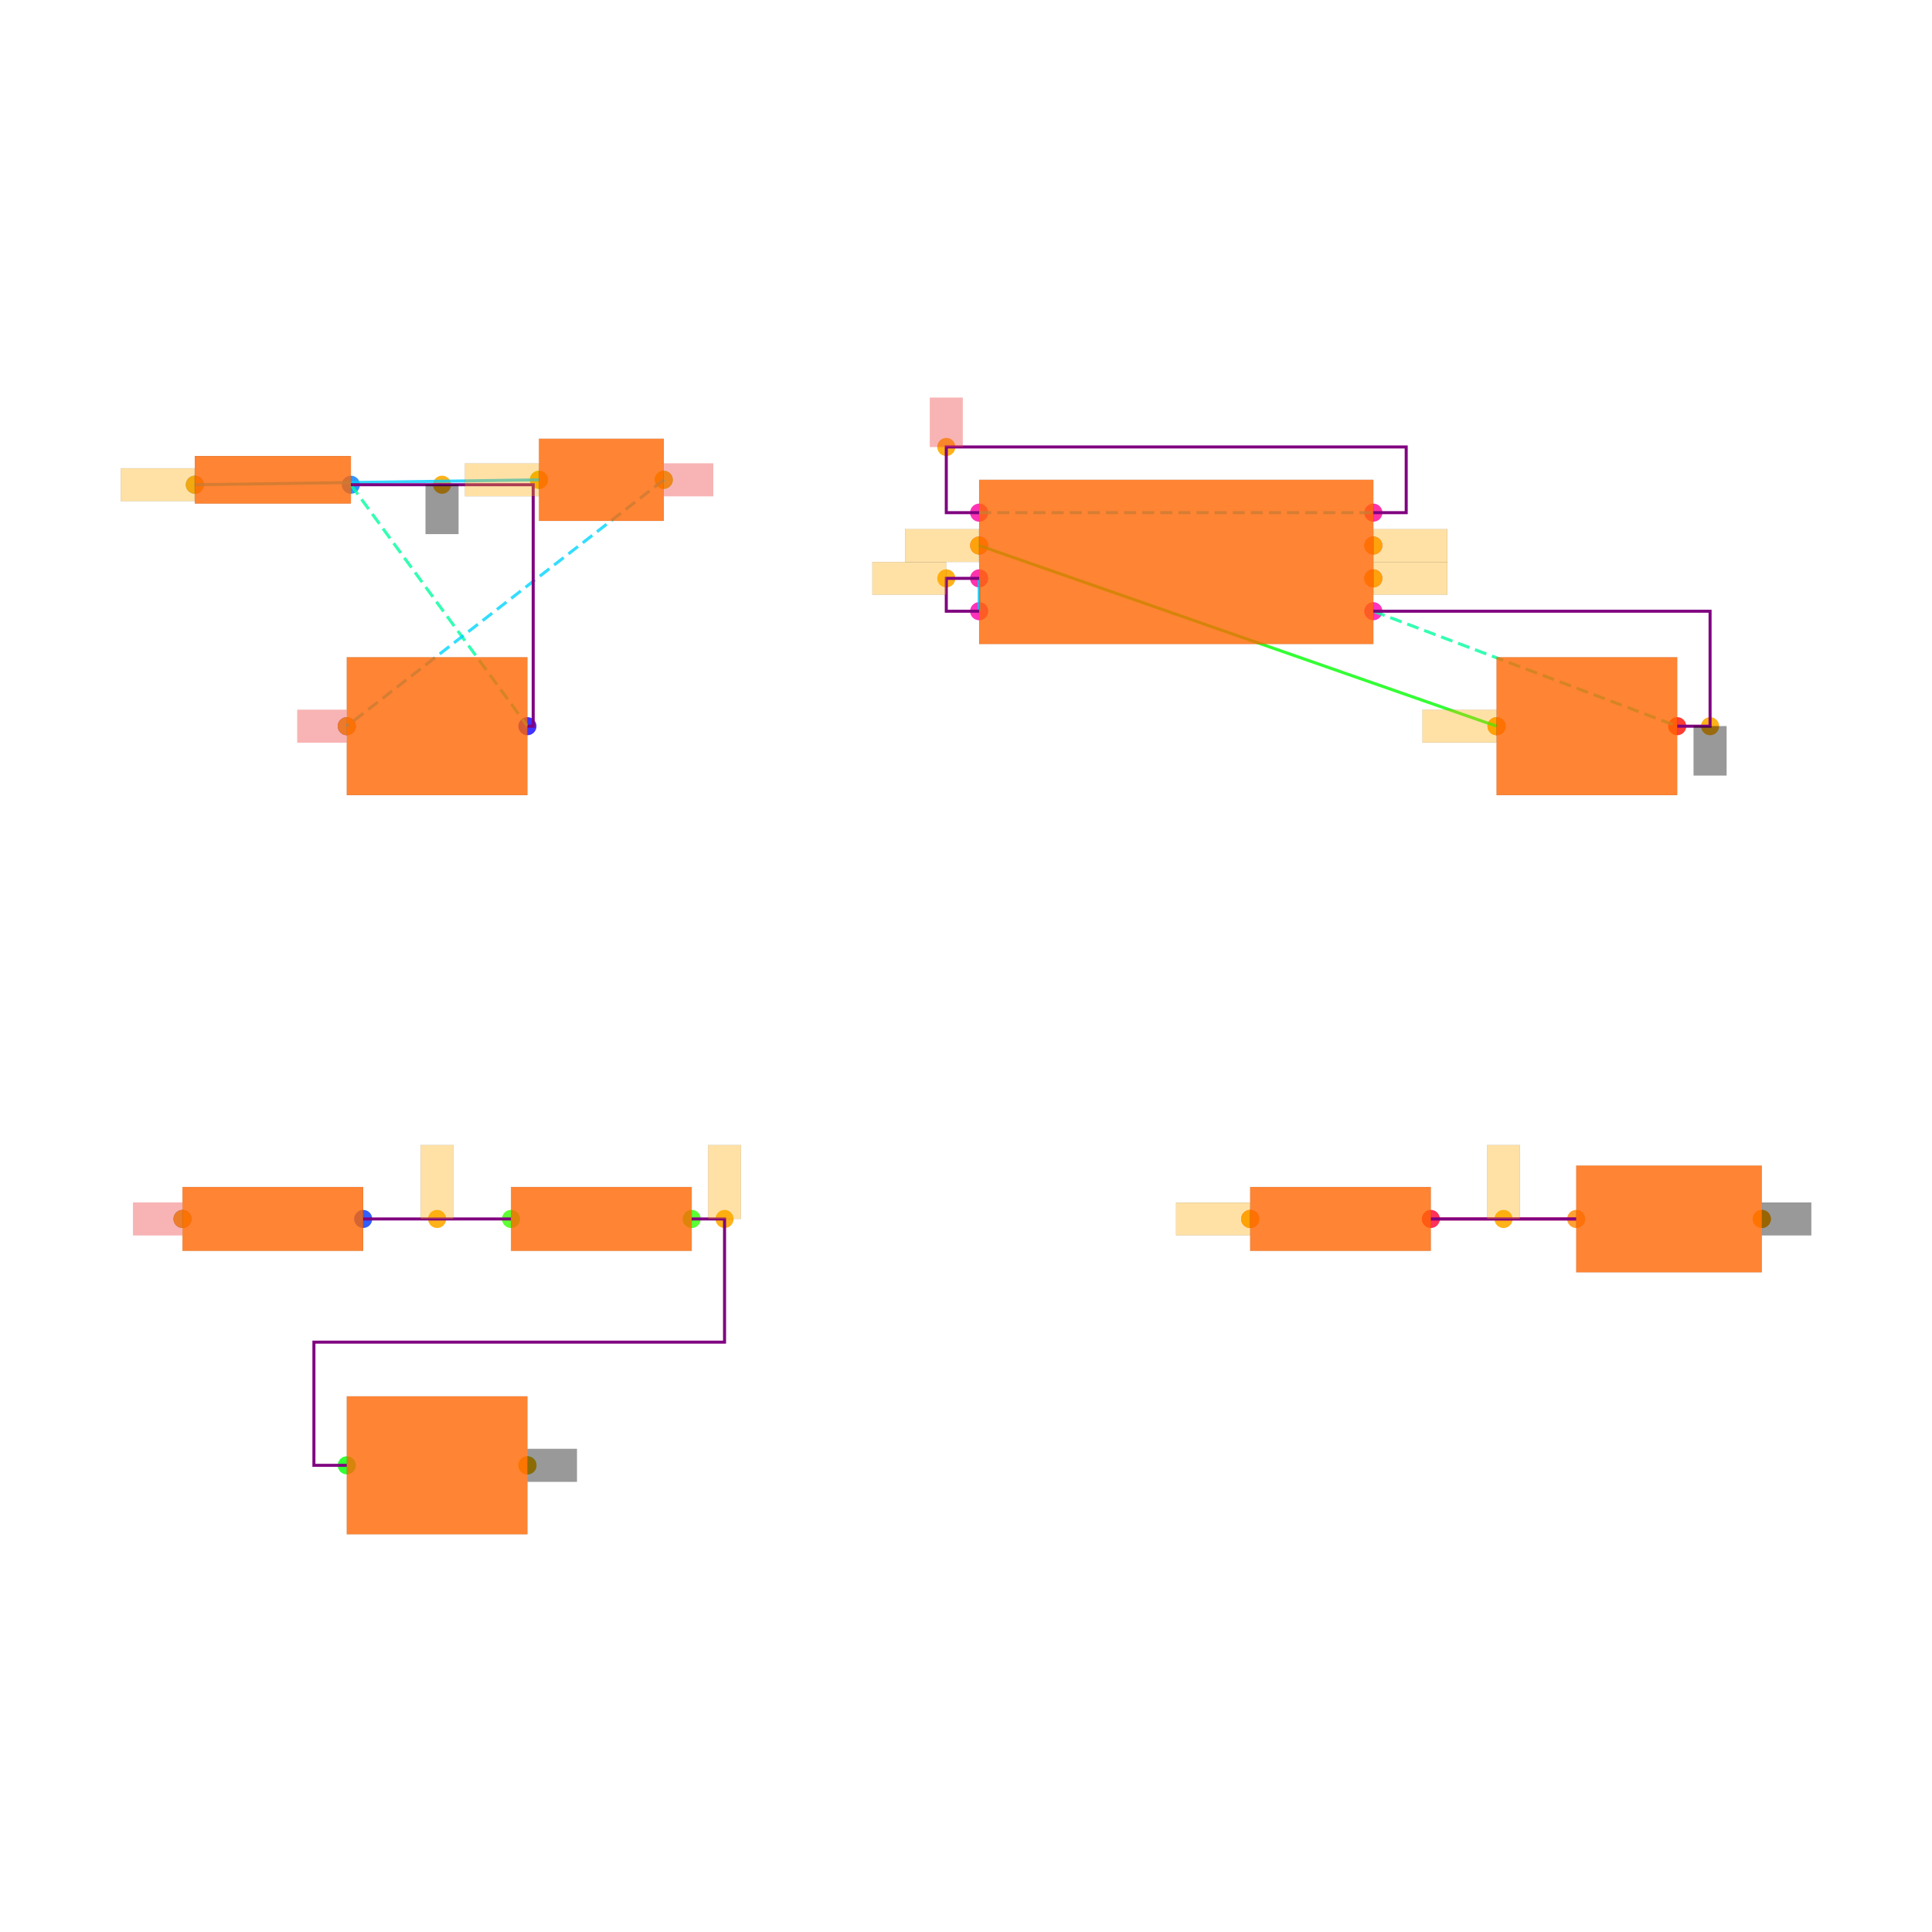
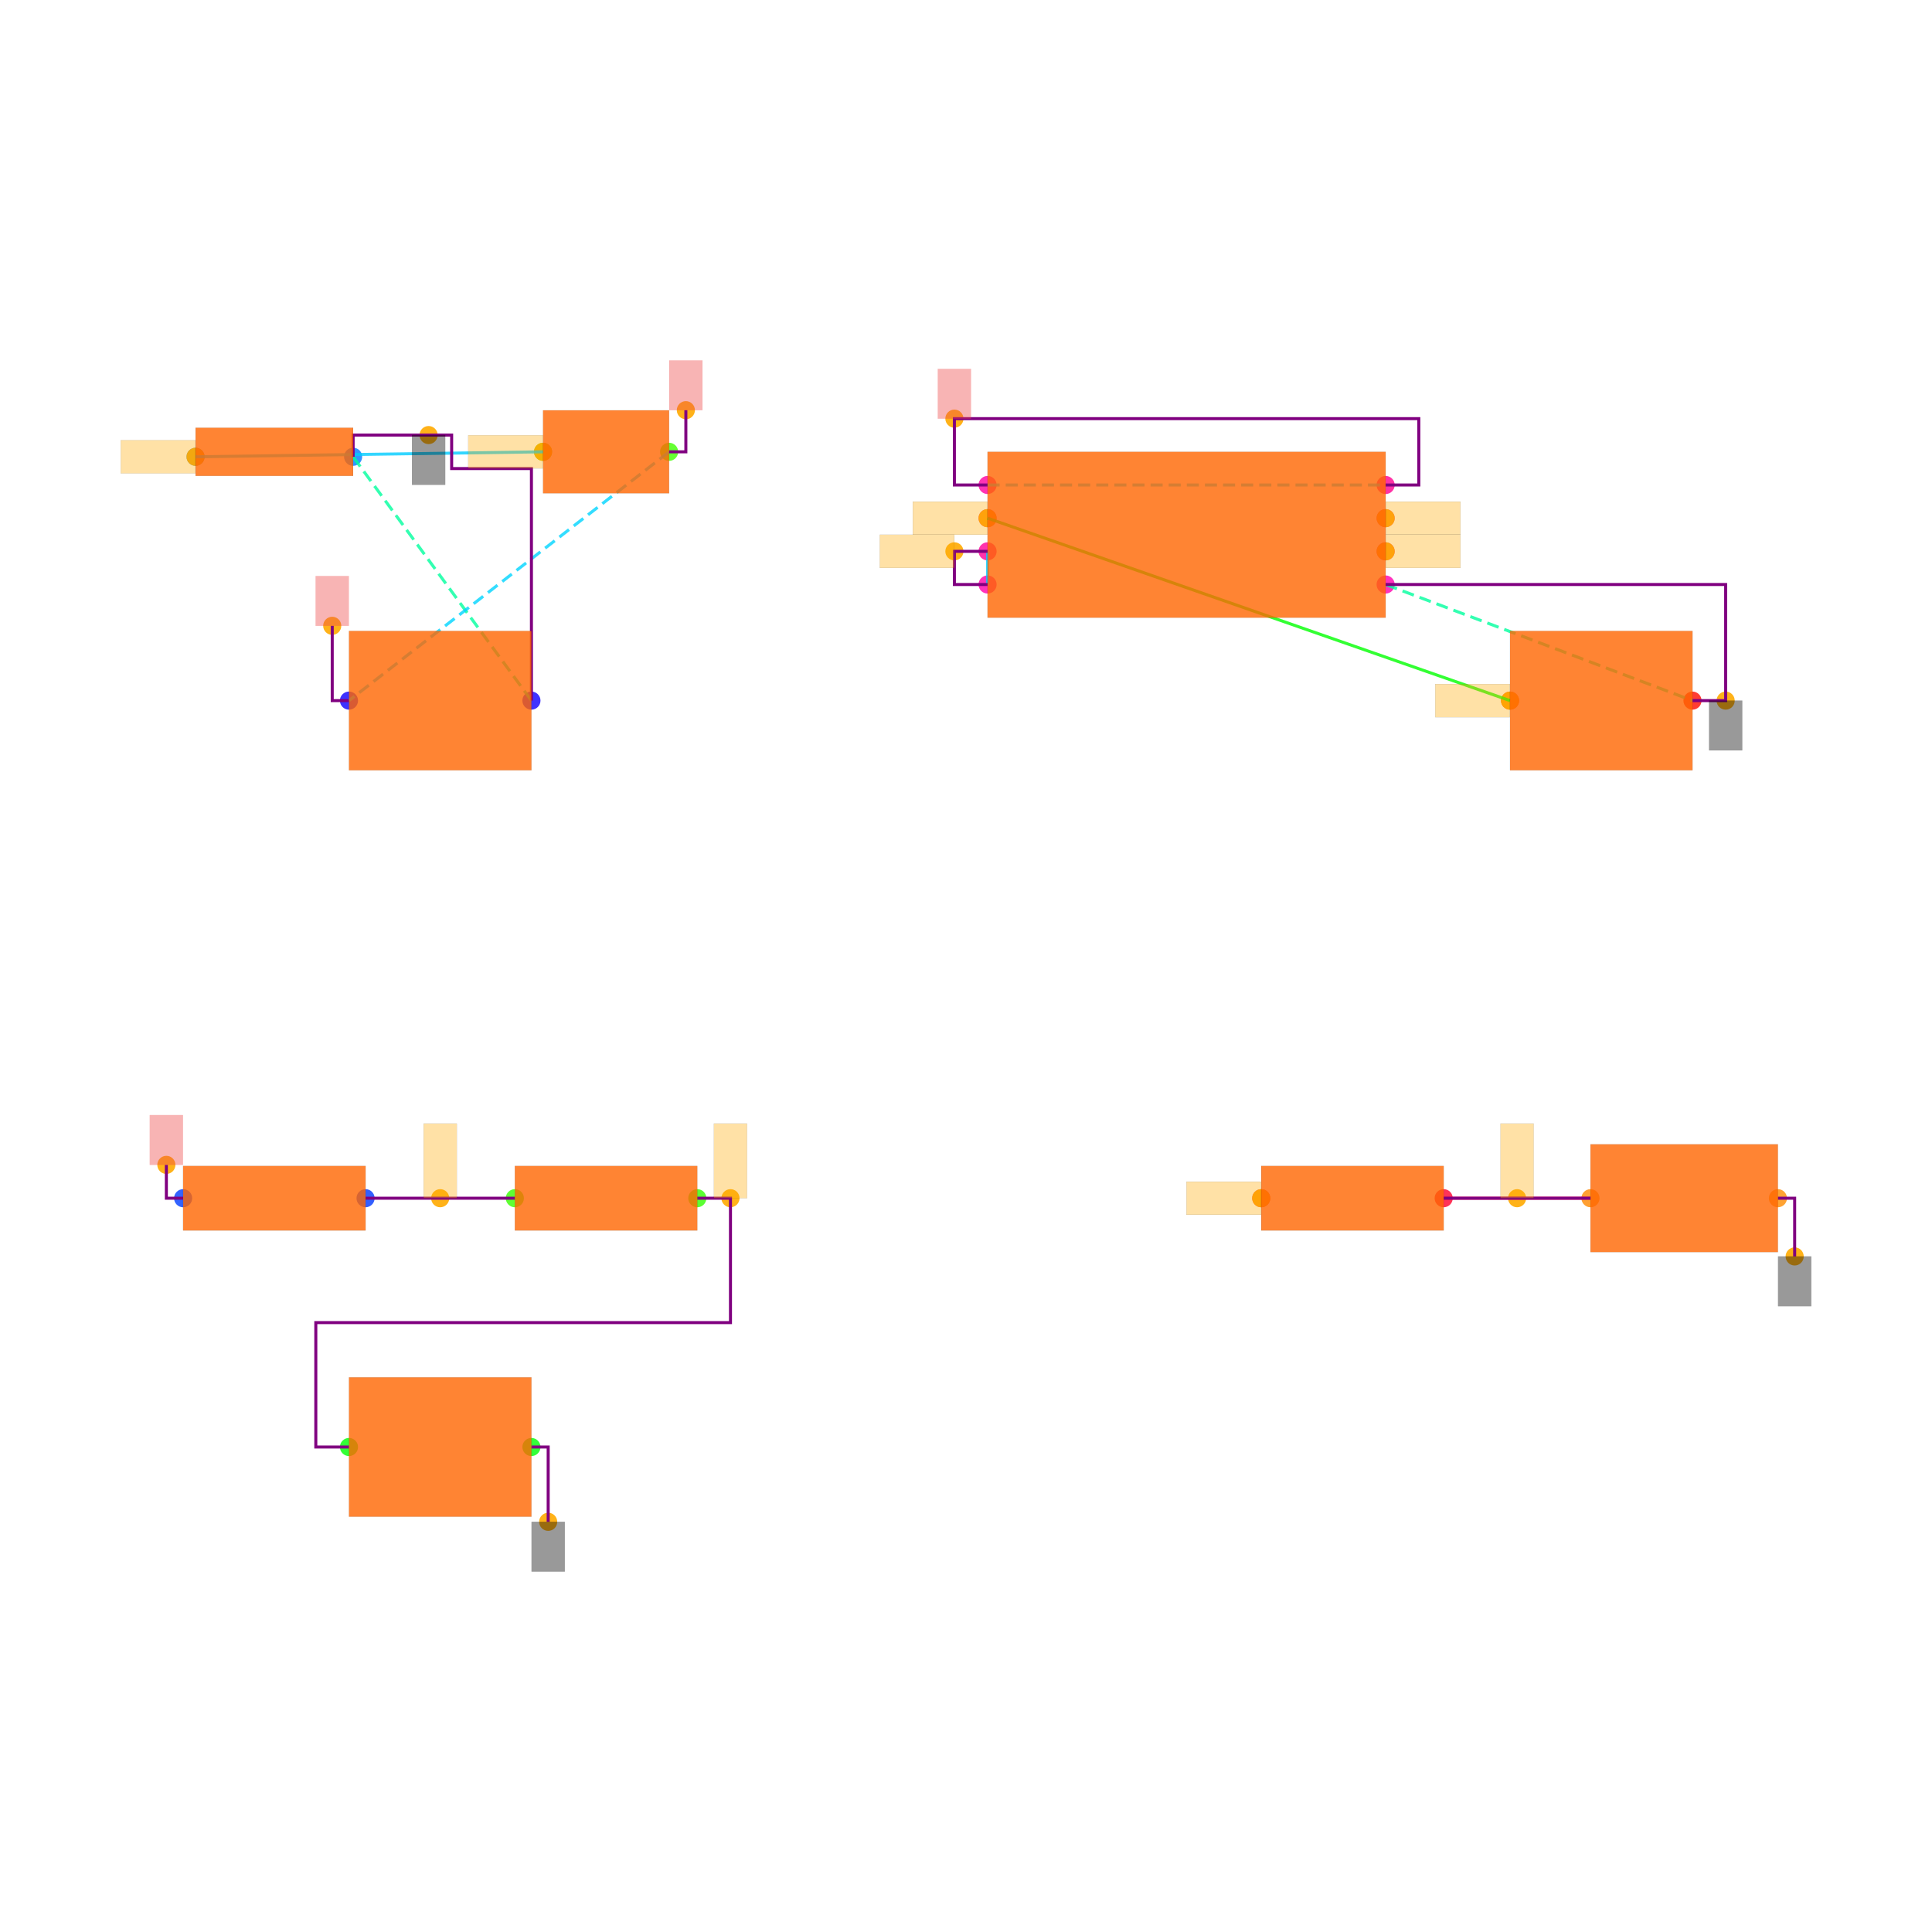
<svg xmlns="http://www.w3.org/2000/svg" width="640" height="640" viewBox="0 0 640 640">
  <rect width="100%" height="100%" fill="white" />
  <g>
-     <circle data-type="point" data-label="B1.1 x-" data-x="-4.475" data-y="2.9699999999999998" cx="64.539" cy="160.575" r="3" fill="hsl(210, 100%, 50%, 0.8)" />
-   </g>
-   <g>
-     <circle data-type="point" data-label="B1.2 x+" data-x="-3.525" data-y="2.9699999999999998" cx="116.23" cy="160.575" r="3" fill="hsl(211, 100%, 50%, 0.8)" />
-   </g>
-   <g>
-     <circle data-type="point" data-label="SW1.1 x-" data-x="-2.38" data-y="3" cx="178.531" cy="158.943" r="3" fill="hsl(104, 100%, 50%, 0.8)" />
-   </g>
-   <g>
-     <circle data-type="point" data-label="SW1.2 x+" data-x="-1.62" data-y="3" cx="219.883" cy="158.943" r="3" fill="hsl(105, 100%, 50%, 0.8)" />
-   </g>
-   <g>
-     <circle data-type="point" data-label="C3.1 x-" data-x="-3.55" data-y="1.5" cx="114.87" cy="240.56" r="3" fill="hsl(243, 100%, 50%, 0.8)" />
-   </g>
-   <g>
-     <circle data-type="point" data-label="C3.2 x+" data-x="-2.45" data-y="1.5" cx="174.722" cy="240.56" r="3" fill="hsl(244, 100%, 50%, 0.8)" />
-   </g>
-   <g>
-     <circle data-type="point" data-label="U1.1 x+" data-x="2.7" data-y="2.2" cx="454.94" cy="202.472" r="3" fill="hsl(319, 100%, 50%, 0.8)" />
-   </g>
-   <g>
-     <circle data-type="point" data-label="U1.2 x-" data-x="0.2999999999999998" data-y="2.2" cx="324.353" cy="202.472" r="3" fill="hsl(320, 100%, 50%, 0.8)" />
-   </g>
-   <g>
-     <circle data-type="point" data-label="U1.3 x+" data-x="2.7" data-y="2.6" cx="454.94" cy="180.707" r="3" fill="hsl(321, 100%, 50%, 0.8)" />
-   </g>
-   <g>
-     <circle data-type="point" data-label="U1.4 x-" data-x="0.2999999999999998" data-y="2.8" cx="324.353" cy="169.825" r="3" fill="hsl(322, 100%, 50%, 0.8)" />
-   </g>
-   <g>
-     <circle data-type="point" data-label="U1.5 x-" data-x="0.2999999999999998" data-y="2.6" cx="324.353" cy="180.707" r="3" fill="hsl(323, 100%, 50%, 0.8)" />
-   </g>
-   <g>
-     <circle data-type="point" data-label="U1.6 x-" data-x="0.2999999999999998" data-y="2.4" cx="324.353" cy="191.59" r="3" fill="hsl(324, 100%, 50%, 0.8)" />
-   </g>
-   <g>
-     <circle data-type="point" data-label="U1.7 x+" data-x="2.7" data-y="2.4" cx="454.94" cy="191.59" r="3" fill="hsl(325, 100%, 50%, 0.8)" />
-   </g>
-   <g>
-     <circle data-type="point" data-label="U1.8 x+" data-x="2.7" data-y="2.8" cx="454.94" cy="169.825" r="3" fill="hsl(326, 100%, 50%, 0.8)" />
-   </g>
-   <g>
-     <circle data-type="point" data-label="C2.1 x-" data-x="3.45" data-y="1.5" cx="495.748" cy="240.56" r="3" fill="hsl(2, 100%, 50%, 0.8)" />
-   </g>
-   <g>
-     <circle data-type="point" data-label="C2.2 x+" data-x="4.55" data-y="1.5" cx="555.6" cy="240.56" r="3" fill="hsl(3, 100%, 50%, 0.8)" />
-   </g>
-   <g>
-     <circle data-type="point" data-label="R1.1 x-" data-x="-4.550000000000001" data-y="-1.5" cx="60.459" cy="403.793" r="3" fill="hsl(226, 100%, 50%, 0.8)" />
-   </g>
-   <g>
-     <circle data-type="point" data-label="R1.2 x+" data-x="-3.4499999999999997" data-y="-1.5" cx="120.311" cy="403.793" r="3" fill="hsl(227, 100%, 50%, 0.8)" />
-   </g>
-   <g>
-     <circle data-type="point" data-label="R2.1 x-" data-x="-2.55" data-y="-1.5" cx="169.281" cy="403.793" r="3" fill="hsl(107, 100%, 50%, 0.8)" />
-   </g>
-   <g>
-     <circle data-type="point" data-label="R2.2 x+" data-x="-1.45" data-y="-1.5" cx="229.133" cy="403.793" r="3" fill="hsl(108, 100%, 50%, 0.8)" />
-   </g>
-   <g>
-     <circle data-type="point" data-label="C1.1 x-" data-x="-3.55" data-y="-3" cx="114.87" cy="485.41" r="3" fill="hsl(121, 100%, 50%, 0.8)" />
-   </g>
-   <g>
-     <circle data-type="point" data-label="C1.2 x+" data-x="-2.45" data-y="-3" cx="174.722" cy="485.41" r="3" fill="hsl(122, 100%, 50%, 0.8)" />
-   </g>
-   <g>
-     <circle data-type="point" data-label="R3.1 x-" data-x="1.95" data-y="-1.5" cx="414.131" cy="403.793" r="3" fill="hsl(348, 100%, 50%, 0.8)" />
-   </g>
-   <g>
-     <circle data-type="point" data-label="R3.2 x+" data-x="3.05" data-y="-1.5" cx="473.984" cy="403.793" r="3" fill="hsl(349, 100%, 50%, 0.8)" />
-   </g>
-   <g>
-     <circle data-type="point" data-label="D1.1 x-" data-x="3.935" data-y="-1.5" cx="522.138" cy="403.793" r="3" fill="hsl(32, 100%, 50%, 0.8)" />
-   </g>
-   <g>
-     <circle data-type="point" data-label="D1.2 x+" data-x="5.0649999999999995" data-y="-1.5" cx="583.622" cy="403.793" r="3" fill="hsl(33, 100%, 50%, 0.8)" />
-   </g>
-   <g>
-     <circle data-type="point" data-label="anchorPoint orientation: x-" data-x="-4.475" data-y="2.9699999999999998" cx="64.539" cy="160.575" r="3" fill="hsl(40, 100%, 50%, 0.9)" />
-   </g>
-   <g>
-     <circle data-type="point" data-label="anchorPoint orientation: x-" data-x="-2.38" data-y="3" cx="178.531" cy="158.943" r="3" fill="hsl(40, 100%, 50%, 0.9)" />
-   </g>
-   <g>
-     <circle data-type="point" data-label="anchorPoint orientation: y-" data-x="-2.9699999999999998" data-y="2.9699999999999998" cx="146.428" cy="160.575" r="3" fill="hsl(40, 100%, 50%, 0.9)" />
-   </g>
-   <g>
-     <circle data-type="point" data-label="anchorPoint orientation: y-" data-x="4.75" data-y="1.5" cx="566.483" cy="240.56" r="3" fill="hsl(40, 100%, 50%, 0.9)" />
-   </g>
-   <g>
-     <circle data-type="point" data-label="anchorPoint orientation: x+" data-x="-2.45" data-y="-3" cx="174.722" cy="485.41" r="3" fill="hsl(40, 100%, 50%, 0.9)" />
-   </g>
-   <g>
-     <circle data-type="point" data-label="anchorPoint orientation: x+" data-x="5.0649999999999995" data-y="-1.5" cx="583.622" cy="403.793" r="3" fill="hsl(40, 100%, 50%, 0.9)" />
-   </g>
-   <g>
-     <circle data-type="point" data-label="anchorPoint orientation: x+" data-x="-1.62" data-y="3" cx="219.883" cy="158.943" r="3" fill="hsl(40, 100%, 50%, 0.9)" />
-   </g>
-   <g>
-     <circle data-type="point" data-label="anchorPoint orientation: x-" data-x="-3.55" data-y="1.5" cx="114.87" cy="240.56" r="3" fill="hsl(40, 100%, 50%, 0.9)" />
-   </g>
-   <g>
-     <circle data-type="point" data-label="anchorPoint orientation: y+" data-x="0.09999999999999981" data-y="3.2" cx="313.471" cy="148.061" r="3" fill="hsl(40, 100%, 50%, 0.9)" />
-   </g>
-   <g>
-     <circle data-type="point" data-label="anchorPoint orientation: x-" data-x="-4.550000000000001" data-y="-1.5" cx="60.459" cy="403.793" r="3" fill="hsl(40, 100%, 50%, 0.9)" />
-   </g>
-   <g>
-     <circle data-type="point" data-label="anchorPoint orientation: x-" data-x="0.09999999999999981" data-y="2.4" cx="313.471" cy="191.59" r="3" fill="hsl(40, 100%, 50%, 0.9)" />
-   </g>
-   <g>
-     <circle data-type="point" data-label="anchorPoint orientation: y+" data-x="-1.25" data-y="-1.5" cx="240.016" cy="403.793" r="3" fill="hsl(40, 100%, 50%, 0.9)" />
-   </g>
-   <g>
-     <circle data-type="point" data-label="anchorPoint orientation: x+" data-x="2.7" data-y="2.6" cx="454.94" cy="180.707" r="3" fill="hsl(40, 100%, 50%, 0.9)" />
-   </g>
-   <g>
-     <circle data-type="point" data-label="anchorPoint orientation: x-" data-x="1.95" data-y="-1.5" cx="414.131" cy="403.793" r="3" fill="hsl(40, 100%, 50%, 0.9)" />
-   </g>
-   <g>
-     <circle data-type="point" data-label="anchorPoint orientation: x-" data-x="0.2999999999999998" data-y="2.6" cx="324.353" cy="180.707" r="3" fill="hsl(40, 100%, 50%, 0.9)" />
-   </g>
-   <g>
-     <circle data-type="point" data-label="anchorPoint orientation: x-" data-x="3.45" data-y="1.5" cx="495.748" cy="240.56" r="3" fill="hsl(40, 100%, 50%, 0.9)" />
-   </g>
-   <g>
-     <circle data-type="point" data-label="anchorPoint orientation: y+" data-x="-3" data-y="-1.5" cx="144.796" cy="403.793" r="3" fill="hsl(40, 100%, 50%, 0.9)" />
-   </g>
-   <g>
-     <circle data-type="point" data-label="anchorPoint orientation: x+" data-x="2.7" data-y="2.4" cx="454.94" cy="191.59" r="3" fill="hsl(40, 100%, 50%, 0.9)" />
-   </g>
-   <g>
-     <circle data-type="point" data-label="anchorPoint orientation: y+" data-x="3.4924999999999997" data-y="-1.5" cx="498.061" cy="403.793" r="3" fill="hsl(40, 100%, 50%, 0.9)" />
-   </g>
-   <g>
-     <polyline data-points="-4.475,2.9699999999999998 -2.38,3" data-type="line" data-label="" points="64.539,160.575 178.531,158.943" fill="none" stroke="hsl(192, 100%, 50%, 0.8)" stroke-width="1" />
-   </g>
-   <g>
-     <polyline data-points="0.2999999999999998,2.6 3.45,1.5" data-type="line" data-label="" points="324.353,180.707 495.748,240.56" fill="none" stroke="hsl(120, 100%, 50%, 0.8)" stroke-width="1" />
-   </g>
-   <g>
-     <polyline data-points="0.2999999999999998,2.4 0.2999999999999998,2.2" data-type="line" data-label="" points="324.353,191.59 324.353,202.472" fill="none" stroke="hsl(192, 100%, 50%, 0.8)" stroke-width="1" />
-   </g>
-   <g>
-     <polyline data-points="3.05,-1.5 3.935,-1.5" data-type="line" data-label="" points="473.984,403.793 522.138,403.793" fill="none" stroke="hsl(344, 100%, 50%, 0.8)" stroke-width="1" />
-   </g>
-   <g>
-     <polyline data-points="-3.525,2.9699999999999998 -2.45,1.5" data-type="line" data-label="" points="116.23,160.575 174.722,240.56" fill="none" stroke="hsl(157, 100%, 50%, 0.8)" stroke-width="1" stroke-dasharray="4 2" />
-   </g>
-   <g>
-     <polyline data-points="2.7,2.2 4.55,1.5" data-type="line" data-label="" points="454.94,202.472 555.6,240.56" fill="none" stroke="hsl(157, 100%, 50%, 0.8)" stroke-width="1" stroke-dasharray="4 2" />
-   </g>
-   <g>
-     <polyline data-points="-1.62,3 -3.55,1.5" data-type="line" data-label="" points="219.883,158.943 114.87,240.56" fill="none" stroke="hsl(190, 100%, 50%, 0.8)" stroke-width="1" stroke-dasharray="4 2" />
-   </g>
-   <g>
-     <polyline data-points="0.2999999999999998,2.8 2.7,2.8" data-type="line" data-label="" points="324.353,169.825 454.94,169.825" fill="none" stroke="hsl(190, 100%, 50%, 0.8)" stroke-width="1" stroke-dasharray="4 2" />
-   </g>
-   <g>
-     <polyline data-points="0.2999999999999998,2.4 0.09999999999999981,2.4 0.09999999999999981,2.2 0.2999999999999998,2.2" data-type="line" data-label="" points="324.353,191.59 313.471,191.59 313.471,202.472 324.353,202.472" fill="none" stroke="purple" stroke-width="1" />
-   </g>
-   <g>
-     <polyline data-points="-2.55,-1.5 -3.4499999999999997,-1.5" data-type="line" data-label="" points="169.281,403.793 120.311,403.793" fill="none" stroke="purple" stroke-width="1" />
-   </g>
-   <g>
-     <polyline data-points="3.05,-1.5 3.935,-1.5" data-type="line" data-label="" points="473.984,403.793 522.138,403.793" fill="none" stroke="purple" stroke-width="1" />
-   </g>
-   <g>
-     <polyline data-points="-1.4500000000000002,-1.5 -1.25,-1.5 -1.25,-2.25 -3.75,-2.25 -3.75,-3 -3.55,-3" data-type="line" data-label="" points="229.133,403.793 240.016,403.793 240.016,444.602 103.988,444.602 103.988,485.41 114.87,485.41" fill="none" stroke="purple" stroke-width="1" />
-   </g>
-   <g>
-     <polyline data-points="-3.525,2.9699999999999998 -2.415,2.9699999999999998 -2.415,1.5 -2.45,1.5" data-type="line" data-label="" points="116.23,160.575 176.627,160.575 176.627,240.56 174.722,240.56" fill="none" stroke="purple" stroke-width="1" />
-   </g>
-   <g>
-     <polyline data-points="2.7,2.2 4.75,2.2 4.75,1.5 4.55,1.5" data-type="line" data-label="" points="454.94,202.472 566.483,202.472 566.483,240.56 555.6,240.56" fill="none" stroke="purple" stroke-width="1" />
-   </g>
-   <g>
-     <polyline data-points="0.2999999999999998,2.8 0.09999999999999981,2.8 0.09999999999999981,3.2 2.9000000000000004,3.2 2.9000000000000004,2.8 2.7,2.8" data-type="line" data-label="" points="324.353,169.825 313.471,169.825 313.471,148.061 465.822,148.061 465.822,169.825 454.94,169.825" fill="none" stroke="purple" stroke-width="1" />
-   </g>
-   <g>
-     <rect data-type="rect" data-label="schematic_component_0" data-x="-4" data-y="3" x="64.539" y="151.053" width="51.691" height="15.779" fill="hsl(24, 100%, 50%, 0.8)" stroke="black" stroke-width="0.018" />
-   </g>
-   <g>
-     <rect data-type="rect" data-label="schematic_component_1" data-x="-2" data-y="3" x="178.531" y="145.34" width="41.353" height="27.206" fill="hsl(24, 100%, 50%, 0.8)" stroke="black" stroke-width="0.018" />
-   </g>
-   <g>
-     <rect data-type="rect" data-label="schematic_component_2" data-x="-3" data-y="1.5" x="114.87" y="217.707" width="59.852" height="45.705" fill="hsl(24, 100%, 50%, 0.8)" stroke="black" stroke-width="0.018" />
-   </g>
-   <g>
-     <rect data-type="rect" data-label="schematic_component_3" data-x="1.5" data-y="2.5" x="324.353" y="158.943" width="130.587" height="54.411" fill="hsl(24, 100%, 50%, 0.8)" stroke="black" stroke-width="0.018" />
-   </g>
-   <g>
-     <rect data-type="rect" data-label="schematic_component_4" data-x="4" data-y="1.5" x="495.748" y="217.707" width="59.852" height="45.705" fill="hsl(24, 100%, 50%, 0.8)" stroke="black" stroke-width="0.018" />
-   </g>
-   <g>
-     <rect data-type="rect" data-label="schematic_component_5" data-x="-4" data-y="-1.5" x="60.459" y="393.213" width="59.852" height="21.161" fill="hsl(24, 100%, 50%, 0.8)" stroke="black" stroke-width="0.018" />
-   </g>
-   <g>
-     <rect data-type="rect" data-label="schematic_component_6" data-x="-2" data-y="-1.5" x="169.281" y="393.213" width="59.852" height="21.161" fill="hsl(24, 100%, 50%, 0.8)" stroke="black" stroke-width="0.018" />
-   </g>
-   <g>
-     <rect data-type="rect" data-label="schematic_component_7" data-x="-3" data-y="-3" x="114.87" y="462.557" width="59.852" height="45.705" fill="hsl(24, 100%, 50%, 0.8)" stroke="black" stroke-width="0.018" />
-   </g>
-   <g>
-     <rect data-type="rect" data-label="schematic_component_8" data-x="2.5" data-y="-1.5" x="414.131" y="393.213" width="59.852" height="21.161" fill="hsl(24, 100%, 50%, 0.8)" stroke="black" stroke-width="0.018" />
-   </g>
-   <g>
-     <rect data-type="rect" data-label="schematic_component_9" data-x="4.5" data-y="-1.5" x="522.138" y="386.11" width="61.485" height="35.367" fill="hsl(24, 100%, 50%, 0.8)" stroke="black" stroke-width="0.018" />
-   </g>
-   <g>
-     <rect data-type="rect" data-label="netId: .B1 &gt; .pin1 to .SW1 &gt; .pin1 globalConnNetId: connectivity_net0" data-x="-4.701" data-y="2.9699999999999998" x="40" y="155.134" width="24.485" height="10.882" fill="hsl(40, 100%, 50%, 0.35)" stroke="black" stroke-width="0.018" />
-   </g>
-   <g>
-     <rect data-type="rect" data-label="netId: .B1 &gt; .pin1 to .SW1 &gt; .pin1 globalConnNetId: connectivity_net0" data-x="-2.606" data-y="3" x="153.991" y="153.502" width="24.485" height="10.882" fill="hsl(40, 100%, 50%, 0.35)" stroke="black" stroke-width="0.018" />
-   </g>
-   <g>
-     <rect data-type="rect" data-label="netId: GND globalConnNetId: connectivity_net6" data-x="-2.9699999999999998" data-y="2.82" x="140.987" y="160.575" width="10.882" height="16.323" fill="#00000066" stroke="#000000" stroke-width="0.018" />
-   </g>
-   <g>
-     <rect data-type="rect" data-label="netId: GND globalConnNetId: connectivity_net6" data-x="4.75" data-y="1.35" x="561.042" y="240.56" width="10.882" height="16.323" fill="#00000066" stroke="#000000" stroke-width="0.018" />
-   </g>
-   <g>
-     <rect data-type="rect" data-label="netId: GND globalConnNetId: connectivity_net6" data-x="-2.2990000000000004" data-y="-3" x="174.777" y="479.969" width="16.323" height="10.882" fill="#00000066" stroke="#000000" stroke-width="0.018" />
-   </g>
-   <g>
-     <rect data-type="rect" data-label="netId: GND globalConnNetId: connectivity_net6" data-x="5.216" data-y="-1.5" x="583.677" y="398.352" width="16.323" height="10.882" fill="#00000066" stroke="#000000" stroke-width="0.018" />
-   </g>
-   <g>
-     <rect data-type="rect" data-label="netId: VCC globalConnNetId: connectivity_net7" data-x="-1.4690000000000003" data-y="3" x="219.938" y="153.502" width="16.323" height="10.882" fill="#ef444466" stroke="#ef4444" stroke-width="0.018" />
-   </g>
-   <g>
-     <rect data-type="rect" data-label="netId: VCC globalConnNetId: connectivity_net7" data-x="-3.7009999999999996" data-y="1.5" x="98.492" y="235.119" width="16.323" height="10.882" fill="#ef444466" stroke="#ef4444" stroke-width="0.018" />
-   </g>
-   <g>
-     <rect data-type="rect" data-label="netId: VCC globalConnNetId: connectivity_net7" data-x="0.09999999999999981" data-y="3.35" x="308.03" y="131.737" width="10.882" height="16.323" fill="#ef444466" stroke="#ef4444" stroke-width="0.018" />
-   </g>
-   <g>
-     <rect data-type="rect" data-label="netId: VCC globalConnNetId: connectivity_net7" data-x="-4.701000000000001" data-y="-1.5" x="44.081" y="398.352" width="16.323" height="10.882" fill="#ef444466" stroke="#ef4444" stroke-width="0.018" />
-   </g>
-   <g>
-     <rect data-type="rect" data-label="netId: .U1 &gt; .THRES to .C1 &gt; .pin1 globalConnNetId: connectivity_net2" data-x="-0.1250000000000002" data-y="2.4" x="288.986" y="186.148" width="24.485" height="10.882" fill="hsl(40, 100%, 50%, 0.35)" stroke="black" stroke-width="0.018" />
-   </g>
-   <g>
-     <rect data-type="rect" data-label="netId: .R2 &gt; .pin2 to .U1 &gt; .THRES globalConnNetId: connectivity_net2" data-x="-1.25" data-y="-1.275" x="234.574" y="379.308" width="10.882" height="24.485" fill="hsl(40, 100%, 50%, 0.35)" stroke="black" stroke-width="0.018" />
-   </g>
-   <g>
-     <rect data-type="rect" data-label="netId: .U1 &gt; .OUT to .R3 &gt; .pin1 globalConnNetId: connectivity_net4" data-x="2.926" data-y="2.6" x="454.994" y="175.266" width="24.485" height="10.882" fill="hsl(40, 100%, 50%, 0.35)" stroke="black" stroke-width="0.018" />
-   </g>
-   <g>
-     <rect data-type="rect" data-label="netId: .U1 &gt; .OUT to .R3 &gt; .pin1 globalConnNetId: connectivity_net4" data-x="1.724" data-y="-1.5" x="389.592" y="398.352" width="24.485" height="10.882" fill="hsl(40, 100%, 50%, 0.35)" stroke="black" stroke-width="0.018" />
-   </g>
-   <g>
-     <rect data-type="rect" data-label="netId: .U1 &gt; .CTRL to .C2 &gt; .pin1 globalConnNetId: connectivity_net1" data-x="0.07399999999999982" data-y="2.6" x="299.813" y="175.266" width="24.485" height="10.882" fill="hsl(40, 100%, 50%, 0.35)" stroke="black" stroke-width="0.018" />
-   </g>
-   <g>
-     <rect data-type="rect" data-label="netId: .U1 &gt; .CTRL to .C2 &gt; .pin1 globalConnNetId: connectivity_net1" data-x="3.224" data-y="1.5" x="471.209" y="235.119" width="24.485" height="10.882" fill="hsl(40, 100%, 50%, 0.35)" stroke="black" stroke-width="0.018" />
-   </g>
-   <g>
-     <rect data-type="rect" data-label="netId: .U1 &gt; .DISCH to .R2 &gt; .pin1 globalConnNetId: connectivity_net3" data-x="-3" data-y="-1.275" x="139.355" y="379.308" width="10.882" height="24.485" fill="hsl(40, 100%, 50%, 0.35)" stroke="black" stroke-width="0.018" />
-   </g>
-   <g>
-     <rect data-type="rect" data-label="netId: .U1 &gt; .DISCH to .R2 &gt; .pin1 globalConnNetId: connectivity_net3" data-x="2.926" data-y="2.4" x="454.994" y="186.148" width="24.485" height="10.882" fill="hsl(40, 100%, 50%, 0.35)" stroke="black" stroke-width="0.018" />
-   </g>
-   <g>
-     <rect data-type="rect" data-label="netId: .R3 &gt; .pin2 to .D1 &gt; .pin1 globalConnNetId: connectivity_net5" data-x="3.4924999999999997" data-y="-1.275" x="492.62" y="379.308" width="10.882" height="24.485" fill="hsl(40, 100%, 50%, 0.35)" stroke="black" stroke-width="0.018" />
+     <circle data-type="point" data-label="B1.1 x-" data-x="-4.475" data-y="2.9699999999999998" cx="64.78" cy="151.319" r="3" fill="hsl(210, 100%, 50%, 0.8)" />
+   </g>
+   <g>
+     <circle data-type="point" data-label="B1.2 x+" data-x="-3.525" data-y="2.9699999999999998" cx="116.978" cy="151.319" r="3" fill="hsl(211, 100%, 50%, 0.8)" />
+   </g>
+   <g>
+     <circle data-type="point" data-label="SW1.1 x-" data-x="-2.38" data-y="3" cx="179.89" cy="149.67" r="3" fill="hsl(104, 100%, 50%, 0.8)" />
+   </g>
+   <g>
+     <circle data-type="point" data-label="SW1.2 x+" data-x="-1.62" data-y="3" cx="221.648" cy="149.67" r="3" fill="hsl(105, 100%, 50%, 0.8)" />
+   </g>
+   <g>
+     <circle data-type="point" data-label="C3.1 x-" data-x="-3.55" data-y="1.5" cx="115.604" cy="232.088" r="3" fill="hsl(243, 100%, 50%, 0.8)" />
+   </g>
+   <g>
+     <circle data-type="point" data-label="C3.2 x+" data-x="-2.45" data-y="1.5" cx="176.044" cy="232.088" r="3" fill="hsl(244, 100%, 50%, 0.8)" />
+   </g>
+   <g>
+     <circle data-type="point" data-label="U1.1 x+" data-x="2.7" data-y="2.2" cx="459.011" cy="193.626" r="3" fill="hsl(319, 100%, 50%, 0.8)" />
+   </g>
+   <g>
+     <circle data-type="point" data-label="U1.2 x-" data-x="0.2999999999999998" data-y="2.2" cx="327.143" cy="193.626" r="3" fill="hsl(320, 100%, 50%, 0.8)" />
+   </g>
+   <g>
+     <circle data-type="point" data-label="U1.3 x+" data-x="2.7" data-y="2.6" cx="459.011" cy="171.648" r="3" fill="hsl(321, 100%, 50%, 0.8)" />
+   </g>
+   <g>
+     <circle data-type="point" data-label="U1.4 x-" data-x="0.2999999999999998" data-y="2.8" cx="327.143" cy="160.659" r="3" fill="hsl(322, 100%, 50%, 0.8)" />
+   </g>
+   <g>
+     <circle data-type="point" data-label="U1.5 x-" data-x="0.2999999999999998" data-y="2.6" cx="327.143" cy="171.648" r="3" fill="hsl(323, 100%, 50%, 0.8)" />
+   </g>
+   <g>
+     <circle data-type="point" data-label="U1.6 x-" data-x="0.2999999999999998" data-y="2.4" cx="327.143" cy="182.637" r="3" fill="hsl(324, 100%, 50%, 0.8)" />
+   </g>
+   <g>
+     <circle data-type="point" data-label="U1.7 x+" data-x="2.7" data-y="2.4" cx="459.011" cy="182.637" r="3" fill="hsl(325, 100%, 50%, 0.8)" />
+   </g>
+   <g>
+     <circle data-type="point" data-label="U1.8 x+" data-x="2.7" data-y="2.8" cx="459.011" cy="160.659" r="3" fill="hsl(326, 100%, 50%, 0.8)" />
+   </g>
+   <g>
+     <circle data-type="point" data-label="C2.1 x-" data-x="3.45" data-y="1.5" cx="500.22" cy="232.088" r="3" fill="hsl(2, 100%, 50%, 0.8)" />
+   </g>
+   <g>
+     <circle data-type="point" data-label="C2.2 x+" data-x="4.55" data-y="1.5" cx="560.659" cy="232.088" r="3" fill="hsl(3, 100%, 50%, 0.8)" />
+   </g>
+   <g>
+     <circle data-type="point" data-label="R1.1 x-" data-x="-4.550000000000001" data-y="-1.5" cx="60.659" cy="396.923" r="3" fill="hsl(226, 100%, 50%, 0.8)" />
+   </g>
+   <g>
+     <circle data-type="point" data-label="R1.2 x+" data-x="-3.4499999999999997" data-y="-1.5" cx="121.099" cy="396.923" r="3" fill="hsl(227, 100%, 50%, 0.8)" />
+   </g>
+   <g>
+     <circle data-type="point" data-label="R2.1 x-" data-x="-2.55" data-y="-1.5" cx="170.549" cy="396.923" r="3" fill="hsl(107, 100%, 50%, 0.8)" />
+   </g>
+   <g>
+     <circle data-type="point" data-label="R2.2 x+" data-x="-1.45" data-y="-1.5" cx="230.989" cy="396.923" r="3" fill="hsl(108, 100%, 50%, 0.8)" />
+   </g>
+   <g>
+     <circle data-type="point" data-label="C1.1 x-" data-x="-3.55" data-y="-3" cx="115.604" cy="479.341" r="3" fill="hsl(121, 100%, 50%, 0.8)" />
+   </g>
+   <g>
+     <circle data-type="point" data-label="C1.2 x+" data-x="-2.45" data-y="-3" cx="176.044" cy="479.341" r="3" fill="hsl(122, 100%, 50%, 0.8)" />
+   </g>
+   <g>
+     <circle data-type="point" data-label="R3.1 x-" data-x="1.95" data-y="-1.5" cx="417.802" cy="396.923" r="3" fill="hsl(348, 100%, 50%, 0.8)" />
+   </g>
+   <g>
+     <circle data-type="point" data-label="R3.2 x+" data-x="3.05" data-y="-1.5" cx="478.242" cy="396.923" r="3" fill="hsl(349, 100%, 50%, 0.8)" />
+   </g>
+   <g>
+     <circle data-type="point" data-label="D1.1 x-" data-x="3.935" data-y="-1.5" cx="526.868" cy="396.923" r="3" fill="hsl(32, 100%, 50%, 0.8)" />
+   </g>
+   <g>
+     <circle data-type="point" data-label="D1.2 x+" data-x="5.0649999999999995" data-y="-1.5" cx="588.956" cy="396.923" r="3" fill="hsl(33, 100%, 50%, 0.8)" />
+   </g>
+   <g>
+     <circle data-type="point" data-label="anchorPoint orientation: x-" data-x="-4.475" data-y="2.9699999999999998" cx="64.78" cy="151.319" r="3" fill="hsl(40, 100%, 50%, 0.9)" />
+   </g>
+   <g>
+     <circle data-type="point" data-label="anchorPoint orientation: x-" data-x="-2.38" data-y="3" cx="179.89" cy="149.67" r="3" fill="hsl(40, 100%, 50%, 0.9)" />
+   </g>
+   <g>
+     <circle data-type="point" data-label="anchorPoint orientation: y-" data-x="-3.07" data-y="3.101" cx="141.978" cy="144.121" r="3" fill="hsl(40, 100%, 50%, 0.9)" />
+   </g>
+   <g>
+     <circle data-type="point" data-label="anchorPoint orientation: y-" data-x="4.75" data-y="1.5" cx="571.648" cy="232.088" r="3" fill="hsl(40, 100%, 50%, 0.9)" />
+   </g>
+   <g>
+     <circle data-type="point" data-label="anchorPoint orientation: y-" data-x="-2.349" data-y="-3.4509999999999996" cx="181.593" cy="504.121" r="3" fill="hsl(40, 100%, 50%, 0.9)" />
+   </g>
+   <g>
+     <circle data-type="point" data-label="anchorPoint orientation: y-" data-x="5.1659999999999995" data-y="-1.851" cx="594.505" cy="416.209" r="3" fill="hsl(40, 100%, 50%, 0.9)" />
+   </g>
+   <g>
+     <circle data-type="point" data-label="anchorPoint orientation: y+" data-x="-1.5190000000000001" data-y="3.251" cx="227.198" cy="135.879" r="3" fill="hsl(40, 100%, 50%, 0.9)" />
+   </g>
+   <g>
+     <circle data-type="point" data-label="anchorPoint orientation: y+" data-x="-3.651" data-y="1.9509999999999998" cx="110.055" cy="207.308" r="3" fill="hsl(40, 100%, 50%, 0.9)" />
+   </g>
+   <g>
+     <circle data-type="point" data-label="anchorPoint orientation: y+" data-x="0.09999999999999981" data-y="3.2" cx="316.154" cy="138.681" r="3" fill="hsl(40, 100%, 50%, 0.9)" />
+   </g>
+   <g>
+     <circle data-type="point" data-label="anchorPoint orientation: y+" data-x="-4.651000000000001" data-y="-1.2990000000000002" cx="55.11" cy="385.879" r="3" fill="hsl(40, 100%, 50%, 0.9)" />
+   </g>
+   <g>
+     <circle data-type="point" data-label="anchorPoint orientation: x-" data-x="0.09999999999999981" data-y="2.4" cx="316.154" cy="182.637" r="3" fill="hsl(40, 100%, 50%, 0.9)" />
+   </g>
+   <g>
+     <circle data-type="point" data-label="anchorPoint orientation: y+" data-x="-1.25" data-y="-1.5" cx="241.978" cy="396.923" r="3" fill="hsl(40, 100%, 50%, 0.9)" />
+   </g>
+   <g>
+     <circle data-type="point" data-label="anchorPoint orientation: x+" data-x="2.7" data-y="2.6" cx="459.011" cy="171.648" r="3" fill="hsl(40, 100%, 50%, 0.9)" />
+   </g>
+   <g>
+     <circle data-type="point" data-label="anchorPoint orientation: x-" data-x="1.95" data-y="-1.5" cx="417.802" cy="396.923" r="3" fill="hsl(40, 100%, 50%, 0.9)" />
+   </g>
+   <g>
+     <circle data-type="point" data-label="anchorPoint orientation: x-" data-x="0.2999999999999998" data-y="2.6" cx="327.143" cy="171.648" r="3" fill="hsl(40, 100%, 50%, 0.9)" />
+   </g>
+   <g>
+     <circle data-type="point" data-label="anchorPoint orientation: x-" data-x="3.45" data-y="1.5" cx="500.22" cy="232.088" r="3" fill="hsl(40, 100%, 50%, 0.9)" />
+   </g>
+   <g>
+     <circle data-type="point" data-label="anchorPoint orientation: y+" data-x="-3" data-y="-1.5" cx="145.824" cy="396.923" r="3" fill="hsl(40, 100%, 50%, 0.9)" />
+   </g>
+   <g>
+     <circle data-type="point" data-label="anchorPoint orientation: x+" data-x="2.7" data-y="2.4" cx="459.011" cy="182.637" r="3" fill="hsl(40, 100%, 50%, 0.9)" />
+   </g>
+   <g>
+     <circle data-type="point" data-label="anchorPoint orientation: y+" data-x="3.4924999999999997" data-y="-1.5" cx="502.555" cy="396.923" r="3" fill="hsl(40, 100%, 50%, 0.9)" />
+   </g>
+   <g>
+     <polyline data-points="-4.475,2.9699999999999998 -2.38,3" data-type="line" data-label="" points="64.78,151.319 179.89,149.67" fill="none" stroke="hsl(192, 100%, 50%, 0.8)" stroke-width="1" />
+   </g>
+   <g>
+     <polyline data-points="0.2999999999999998,2.6 3.45,1.5" data-type="line" data-label="" points="327.143,171.648 500.22,232.088" fill="none" stroke="hsl(120, 100%, 50%, 0.8)" stroke-width="1" />
+   </g>
+   <g>
+     <polyline data-points="0.2999999999999998,2.4 0.2999999999999998,2.2" data-type="line" data-label="" points="327.143,182.637 327.143,193.626" fill="none" stroke="hsl(192, 100%, 50%, 0.8)" stroke-width="1" />
+   </g>
+   <g>
+     <polyline data-points="3.05,-1.5 3.935,-1.5" data-type="line" data-label="" points="478.242,396.923 526.868,396.923" fill="none" stroke="hsl(344, 100%, 50%, 0.8)" stroke-width="1" />
+   </g>
+   <g>
+     <polyline data-points="-3.525,2.9699999999999998 -2.45,1.5" data-type="line" data-label="" points="116.978,151.319 176.044,232.088" fill="none" stroke="hsl(157, 100%, 50%, 0.8)" stroke-width="1" stroke-dasharray="4 2" />
+   </g>
+   <g>
+     <polyline data-points="2.7,2.2 4.55,1.5" data-type="line" data-label="" points="459.011,193.626 560.659,232.088" fill="none" stroke="hsl(157, 100%, 50%, 0.8)" stroke-width="1" stroke-dasharray="4 2" />
+   </g>
+   <g>
+     <polyline data-points="-1.62,3 -3.55,1.5" data-type="line" data-label="" points="221.648,149.67 115.604,232.088" fill="none" stroke="hsl(190, 100%, 50%, 0.8)" stroke-width="1" stroke-dasharray="4 2" />
+   </g>
+   <g>
+     <polyline data-points="0.2999999999999998,2.8 2.7,2.8" data-type="line" data-label="" points="327.143,160.659 459.011,160.659" fill="none" stroke="hsl(190, 100%, 50%, 0.8)" stroke-width="1" stroke-dasharray="4 2" />
+   </g>
+   <g>
+     <polyline data-points="0.2999999999999998,2.4 0.09999999999999981,2.4 0.09999999999999981,2.2 0.2999999999999998,2.2" data-type="line" data-label="" points="327.143,182.637 316.154,182.637 316.154,193.626 327.143,193.626" fill="none" stroke="purple" stroke-width="1" />
+   </g>
+   <g>
+     <polyline data-points="-2.55,-1.5 -3.4499999999999997,-1.5" data-type="line" data-label="" points="170.549,396.923 121.099,396.923" fill="none" stroke="purple" stroke-width="1" />
+   </g>
+   <g>
+     <polyline data-points="3.05,-1.5 3.935,-1.5" data-type="line" data-label="" points="478.242,396.923 526.868,396.923" fill="none" stroke="purple" stroke-width="1" />
+   </g>
+   <g>
+     <polyline data-points="-1.4500000000000002,-1.5 -1.25,-1.5 -1.25,-2.25 -3.75,-2.25 -3.75,-3 -3.55,-3" data-type="line" data-label="" points="230.989,396.923 241.978,396.923 241.978,438.132 104.615,438.132 104.615,479.341 115.604,479.341" fill="none" stroke="purple" stroke-width="1" />
+   </g>
+   <g>
+     <polyline data-points="2.7,2.2 4.75,2.2 4.75,1.5 4.55,1.5" data-type="line" data-label="" points="459.011,193.626 571.648,193.626 571.648,232.088 560.659,232.088" fill="none" stroke="purple" stroke-width="1" />
+   </g>
+   <g>
+     <polyline data-points="0.2999999999999998,2.8 0.09999999999999981,2.8 0.09999999999999981,3.2 2.9000000000000004,3.2 2.9000000000000004,2.8 2.7,2.8" data-type="line" data-label="" points="327.143,160.659 316.154,160.659 316.154,138.681 470,138.681 470,160.659 459.011,160.659" fill="none" stroke="purple" stroke-width="1" />
+   </g>
+   <g>
+     <polyline data-points="-3.525,2.9699999999999998 -3.525,3.101 -2.931,3.101 -2.931,2.899 -2.45,2.899 -2.45,1.5" data-type="line" data-label="" points="116.978,151.319 116.978,144.121 149.615,144.121 149.615,155.22 176.044,155.22 176.044,232.088" fill="none" stroke="purple" stroke-width="1" />
+   </g>
+   <g>
+     <polyline data-points="-2.45,-3 -2.349,-3 -2.349,-3.4509999999999996" data-type="line" data-label="" points="176.044,479.341 181.593,479.341 181.593,504.121" fill="none" stroke="purple" stroke-width="1" />
+   </g>
+   <g>
+     <polyline data-points="5.0649999999999995,-1.5 5.1659999999999995,-1.5 5.1659999999999995,-1.851" data-type="line" data-label="" points="588.956,396.923 594.505,396.923 594.505,416.209" fill="none" stroke="purple" stroke-width="1" />
+   </g>
+   <g>
+     <polyline data-points="-1.62,3 -1.5190000000000001,3 -1.5190000000000001,3.251" data-type="line" data-label="" points="221.648,149.67 227.198,149.67 227.198,135.879" fill="none" stroke="purple" stroke-width="1" />
+   </g>
+   <g>
+     <polyline data-points="-3.55,1.5 -3.651,1.5 -3.651,1.9509999999999998" data-type="line" data-label="" points="115.604,232.088 110.055,232.088 110.055,207.308" fill="none" stroke="purple" stroke-width="1" />
+   </g>
+   <g>
+     <polyline data-points="-4.550000000000001,-1.5 -4.651000000000001,-1.5 -4.651000000000001,-1.2990000000000002" data-type="line" data-label="" points="60.659,396.923 55.11,396.923 55.11,385.879" fill="none" stroke="purple" stroke-width="1" />
+   </g>
+   <g>
+     <rect data-type="rect" data-label="schematic_component_0" data-x="-4" data-y="3" x="64.78" y="141.703" width="52.198" height="15.934" fill="hsl(24, 100%, 50%, 0.8)" stroke="black" stroke-width="0.018" />
+   </g>
+   <g>
+     <rect data-type="rect" data-label="schematic_component_1" data-x="-2" data-y="3" x="179.89" y="135.934" width="41.758" height="27.473" fill="hsl(24, 100%, 50%, 0.8)" stroke="black" stroke-width="0.018" />
+   </g>
+   <g>
+     <rect data-type="rect" data-label="schematic_component_2" data-x="-3" data-y="1.5" x="115.604" y="209.011" width="60.44" height="46.154" fill="hsl(24, 100%, 50%, 0.8)" stroke="black" stroke-width="0.018" />
+   </g>
+   <g>
+     <rect data-type="rect" data-label="schematic_component_3" data-x="1.5" data-y="2.5" x="327.143" y="149.67" width="131.868" height="54.945" fill="hsl(24, 100%, 50%, 0.8)" stroke="black" stroke-width="0.018" />
+   </g>
+   <g>
+     <rect data-type="rect" data-label="schematic_component_4" data-x="4" data-y="1.5" x="500.22" y="209.011" width="60.44" height="46.154" fill="hsl(24, 100%, 50%, 0.8)" stroke="black" stroke-width="0.018" />
+   </g>
+   <g>
+     <rect data-type="rect" data-label="schematic_component_5" data-x="-4" data-y="-1.5" x="60.659" y="386.239" width="60.44" height="21.369" fill="hsl(24, 100%, 50%, 0.8)" stroke="black" stroke-width="0.018" />
+   </g>
+   <g>
+     <rect data-type="rect" data-label="schematic_component_6" data-x="-2" data-y="-1.5" x="170.549" y="386.239" width="60.44" height="21.369" fill="hsl(24, 100%, 50%, 0.8)" stroke="black" stroke-width="0.018" />
+   </g>
+   <g>
+     <rect data-type="rect" data-label="schematic_component_7" data-x="-3" data-y="-3" x="115.604" y="456.264" width="60.44" height="46.154" fill="hsl(24, 100%, 50%, 0.8)" stroke="black" stroke-width="0.018" />
+   </g>
+   <g>
+     <rect data-type="rect" data-label="schematic_component_8" data-x="2.5" data-y="-1.5" x="417.802" y="386.239" width="60.44" height="21.369" fill="hsl(24, 100%, 50%, 0.8)" stroke="black" stroke-width="0.018" />
+   </g>
+   <g>
+     <rect data-type="rect" data-label="schematic_component_9" data-x="4.5" data-y="-1.5" x="526.868" y="379.066" width="62.088" height="35.714" fill="hsl(24, 100%, 50%, 0.8)" stroke="black" stroke-width="0.018" />
+   </g>
+   <g>
+     <rect data-type="rect" data-label="netId: .B1 &gt; .pin1 to .SW1 &gt; .pin1 globalConnNetId: connectivity_net0" data-x="-4.701" data-y="2.9699999999999998" x="40" y="145.824" width="24.725" height="10.989" fill="hsl(40, 100%, 50%, 0.35)" stroke="black" stroke-width="0.018" />
+   </g>
+   <g>
+     <rect data-type="rect" data-label="netId: .B1 &gt; .pin1 to .SW1 &gt; .pin1 globalConnNetId: connectivity_net0" data-x="-2.606" data-y="3" x="155.11" y="144.176" width="24.725" height="10.989" fill="hsl(40, 100%, 50%, 0.35)" stroke="black" stroke-width="0.018" />
+   </g>
+   <g>
+     <rect data-type="rect" data-label="netId: GND globalConnNetId: connectivity_net6" data-x="-3.0699999999999994" data-y="2.9509999999999996" x="136.484" y="144.121" width="10.989" height="16.484" fill="#00000066" stroke="#000000" stroke-width="0.018" />
+   </g>
+   <g>
+     <rect data-type="rect" data-label="netId: GND globalConnNetId: connectivity_net6" data-x="4.75" data-y="1.35" x="566.154" y="232.088" width="10.989" height="16.484" fill="#00000066" stroke="#000000" stroke-width="0.018" />
+   </g>
+   <g>
+     <rect data-type="rect" data-label="netId: GND globalConnNetId: connectivity_net6" data-x="-2.349" data-y="-3.6009999999999995" x="176.099" y="504.121" width="10.989" height="16.484" fill="#00000066" stroke="#000000" stroke-width="0.018" />
+   </g>
+   <g>
+     <rect data-type="rect" data-label="netId: GND globalConnNetId: connectivity_net6" data-x="5.1659999999999995" data-y="-2.001" x="589.011" y="416.209" width="10.989" height="16.484" fill="#00000066" stroke="#000000" stroke-width="0.018" />
+   </g>
+   <g>
+     <rect data-type="rect" data-label="netId: VCC globalConnNetId: connectivity_net7" data-x="-1.5190000000000001" data-y="3.401" x="221.703" y="119.396" width="10.989" height="16.484" fill="#ef444466" stroke="#ef4444" stroke-width="0.018" />
+   </g>
+   <g>
+     <rect data-type="rect" data-label="netId: VCC globalConnNetId: connectivity_net7" data-x="-3.651" data-y="2.101" x="104.56" y="190.824" width="10.989" height="16.484" fill="#ef444466" stroke="#ef4444" stroke-width="0.018" />
+   </g>
+   <g>
+     <rect data-type="rect" data-label="netId: VCC globalConnNetId: connectivity_net7" data-x="0.09999999999999981" data-y="3.35" x="310.659" y="122.198" width="10.989" height="16.484" fill="#ef444466" stroke="#ef4444" stroke-width="0.018" />
+   </g>
+   <g>
+     <rect data-type="rect" data-label="netId: VCC globalConnNetId: connectivity_net7" data-x="-4.651000000000001" data-y="-1.1490000000000002" x="49.615" y="369.396" width="10.989" height="16.484" fill="#ef444466" stroke="#ef4444" stroke-width="0.018" />
+   </g>
+   <g>
+     <rect data-type="rect" data-label="netId: .U1 &gt; .THRES to .C1 &gt; .pin1 globalConnNetId: connectivity_net2" data-x="-0.1250000000000002" data-y="2.4" x="291.429" y="177.143" width="24.725" height="10.989" fill="hsl(40, 100%, 50%, 0.35)" stroke="black" stroke-width="0.018" />
+   </g>
+   <g>
+     <rect data-type="rect" data-label="netId: .R2 &gt; .pin2 to .U1 &gt; .THRES globalConnNetId: connectivity_net2" data-x="-1.25" data-y="-1.275" x="236.484" y="372.198" width="10.989" height="24.725" fill="hsl(40, 100%, 50%, 0.35)" stroke="black" stroke-width="0.018" />
+   </g>
+   <g>
+     <rect data-type="rect" data-label="netId: .U1 &gt; .OUT to .R3 &gt; .pin1 globalConnNetId: connectivity_net4" data-x="2.926" data-y="2.6" x="459.066" y="166.154" width="24.725" height="10.989" fill="hsl(40, 100%, 50%, 0.35)" stroke="black" stroke-width="0.018" />
+   </g>
+   <g>
+     <rect data-type="rect" data-label="netId: .U1 &gt; .OUT to .R3 &gt; .pin1 globalConnNetId: connectivity_net4" data-x="1.724" data-y="-1.5" x="393.022" y="391.429" width="24.725" height="10.989" fill="hsl(40, 100%, 50%, 0.35)" stroke="black" stroke-width="0.018" />
+   </g>
+   <g>
+     <rect data-type="rect" data-label="netId: .U1 &gt; .CTRL to .C2 &gt; .pin1 globalConnNetId: connectivity_net1" data-x="0.07399999999999982" data-y="2.6" x="302.363" y="166.154" width="24.725" height="10.989" fill="hsl(40, 100%, 50%, 0.35)" stroke="black" stroke-width="0.018" />
+   </g>
+   <g>
+     <rect data-type="rect" data-label="netId: .U1 &gt; .CTRL to .C2 &gt; .pin1 globalConnNetId: connectivity_net1" data-x="3.224" data-y="1.5" x="475.44" y="226.593" width="24.725" height="10.989" fill="hsl(40, 100%, 50%, 0.35)" stroke="black" stroke-width="0.018" />
+   </g>
+   <g>
+     <rect data-type="rect" data-label="netId: .U1 &gt; .DISCH to .R2 &gt; .pin1 globalConnNetId: connectivity_net3" data-x="-3" data-y="-1.275" x="140.33" y="372.198" width="10.989" height="24.725" fill="hsl(40, 100%, 50%, 0.35)" stroke="black" stroke-width="0.018" />
+   </g>
+   <g>
+     <rect data-type="rect" data-label="netId: .U1 &gt; .DISCH to .R2 &gt; .pin1 globalConnNetId: connectivity_net3" data-x="2.926" data-y="2.4" x="459.066" y="177.143" width="24.725" height="10.989" fill="hsl(40, 100%, 50%, 0.35)" stroke="black" stroke-width="0.018" />
+   </g>
+   <g>
+     <rect data-type="rect" data-label="netId: .R3 &gt; .pin2 to .D1 &gt; .pin1 globalConnNetId: connectivity_net5" data-x="3.4924999999999997" data-y="-1.275" x="497.06" y="372.198" width="10.989" height="24.725" fill="hsl(40, 100%, 50%, 0.35)" stroke="black" stroke-width="0.018" />
  </g>
  <g id="crosshair" style="display: none">
    <line id="crosshair-h" y1="0" y2="640" stroke="#666" stroke-width="0.5" />
    <line id="crosshair-v" x1="0" x2="640" stroke="#666" stroke-width="0.5" />
    <text id="coordinates" font-family="monospace" font-size="12" fill="#666" />
  </g>
</svg>
